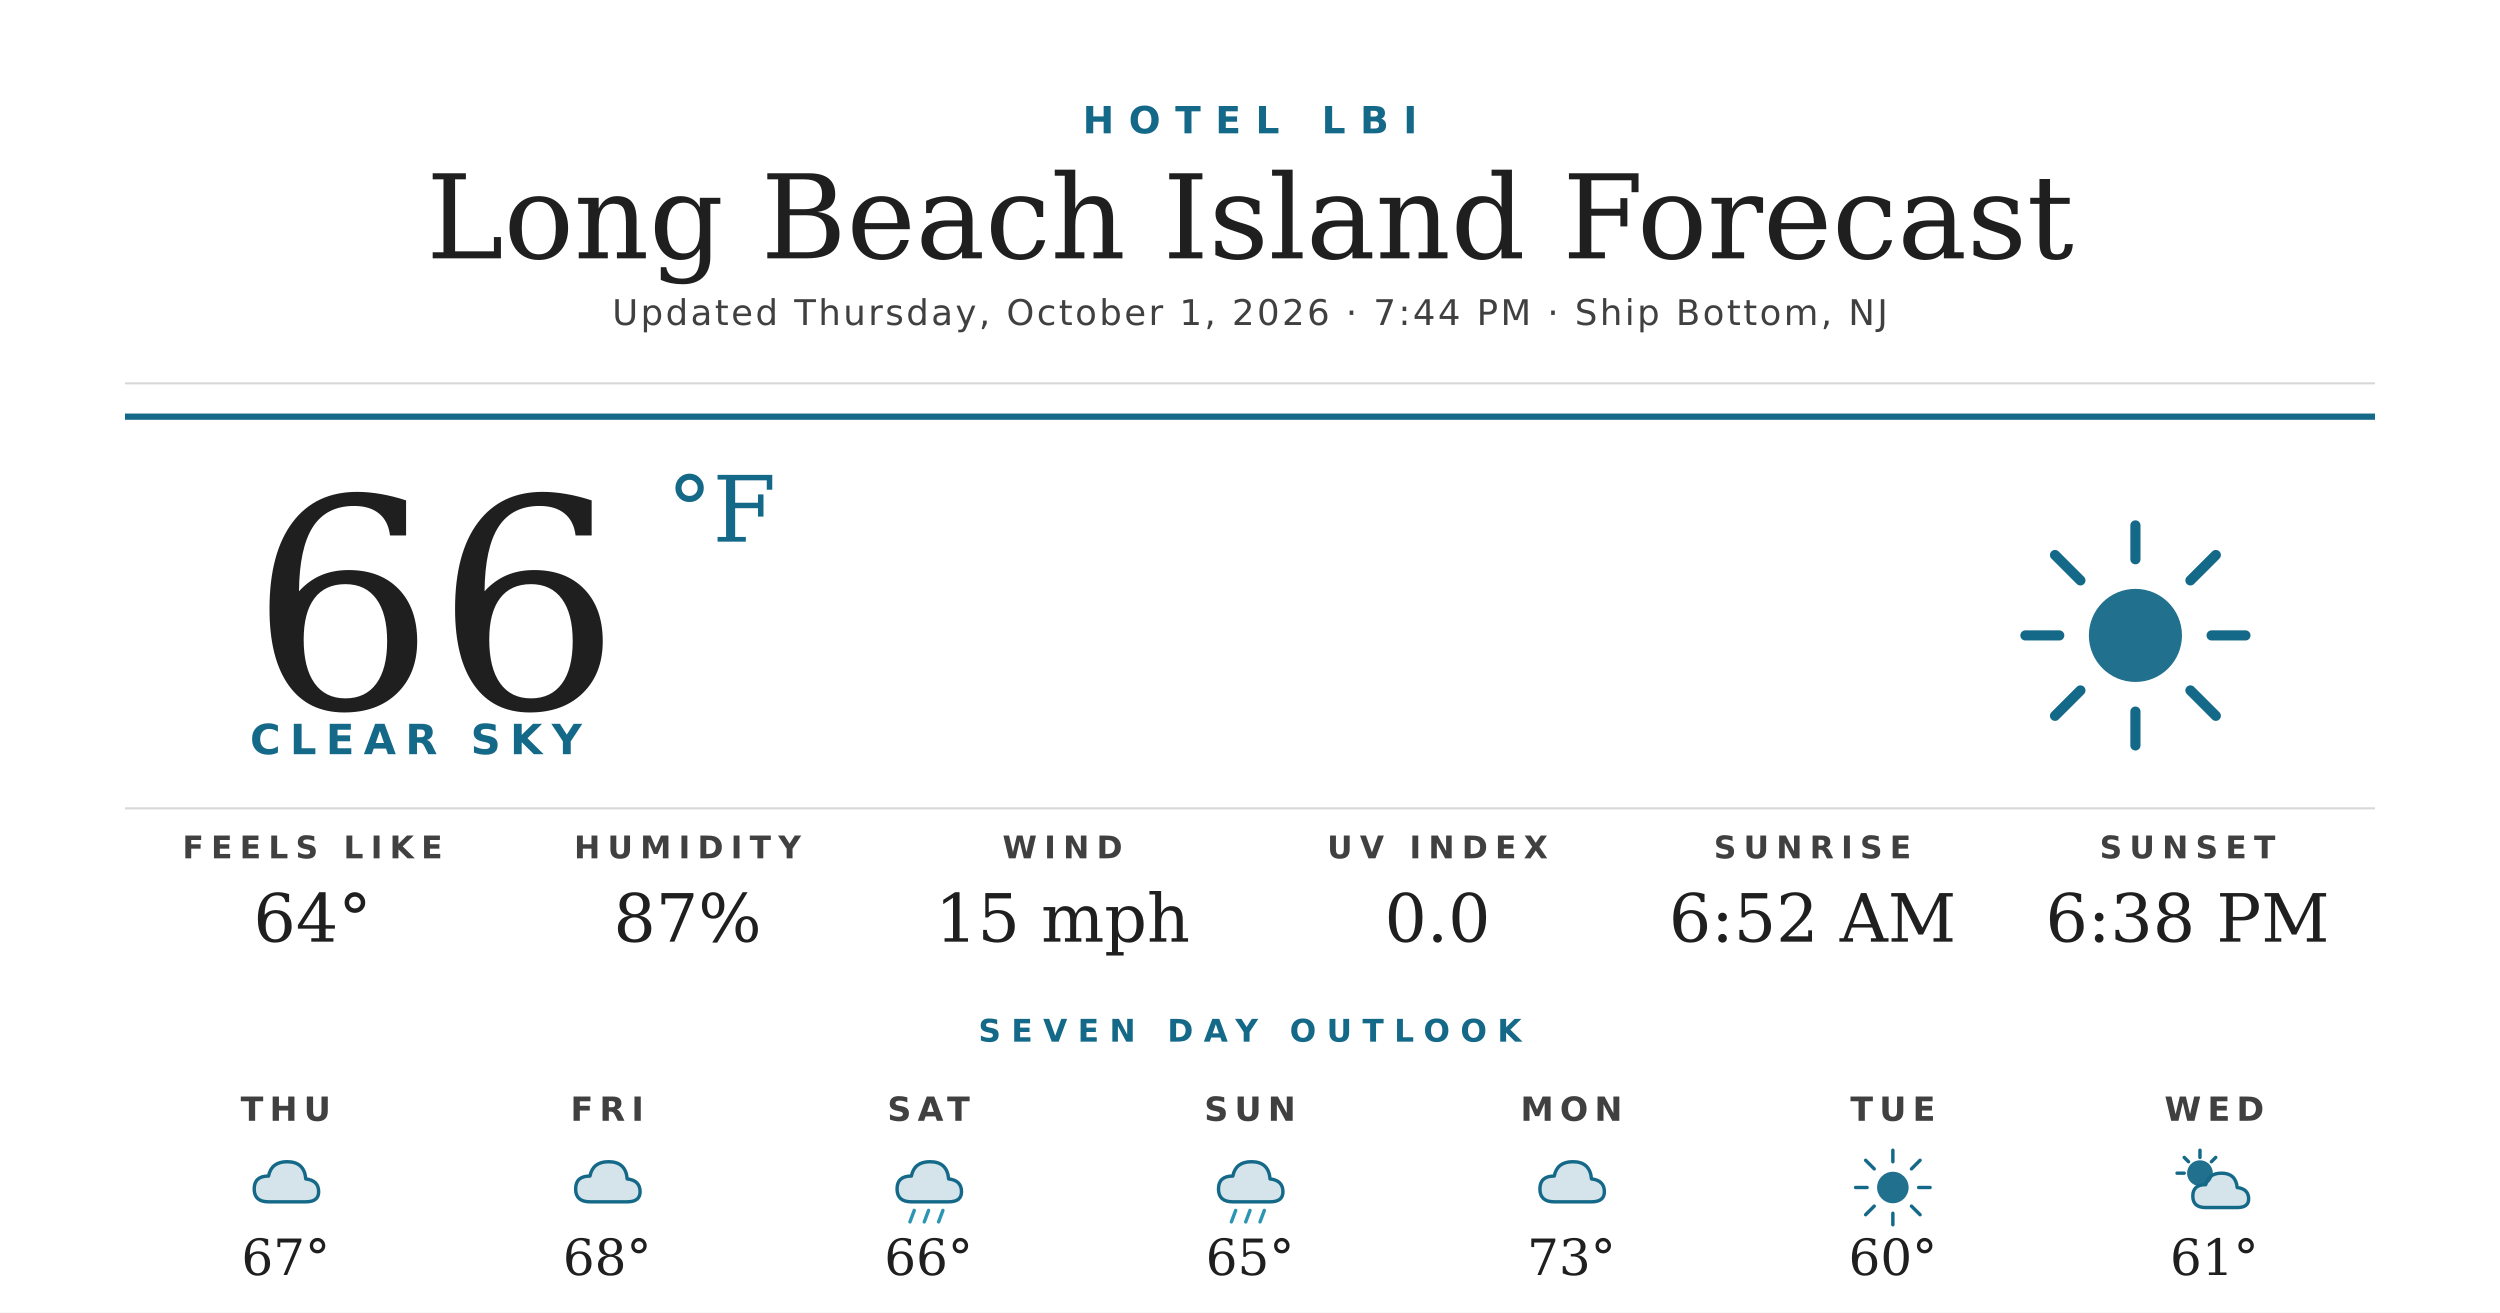
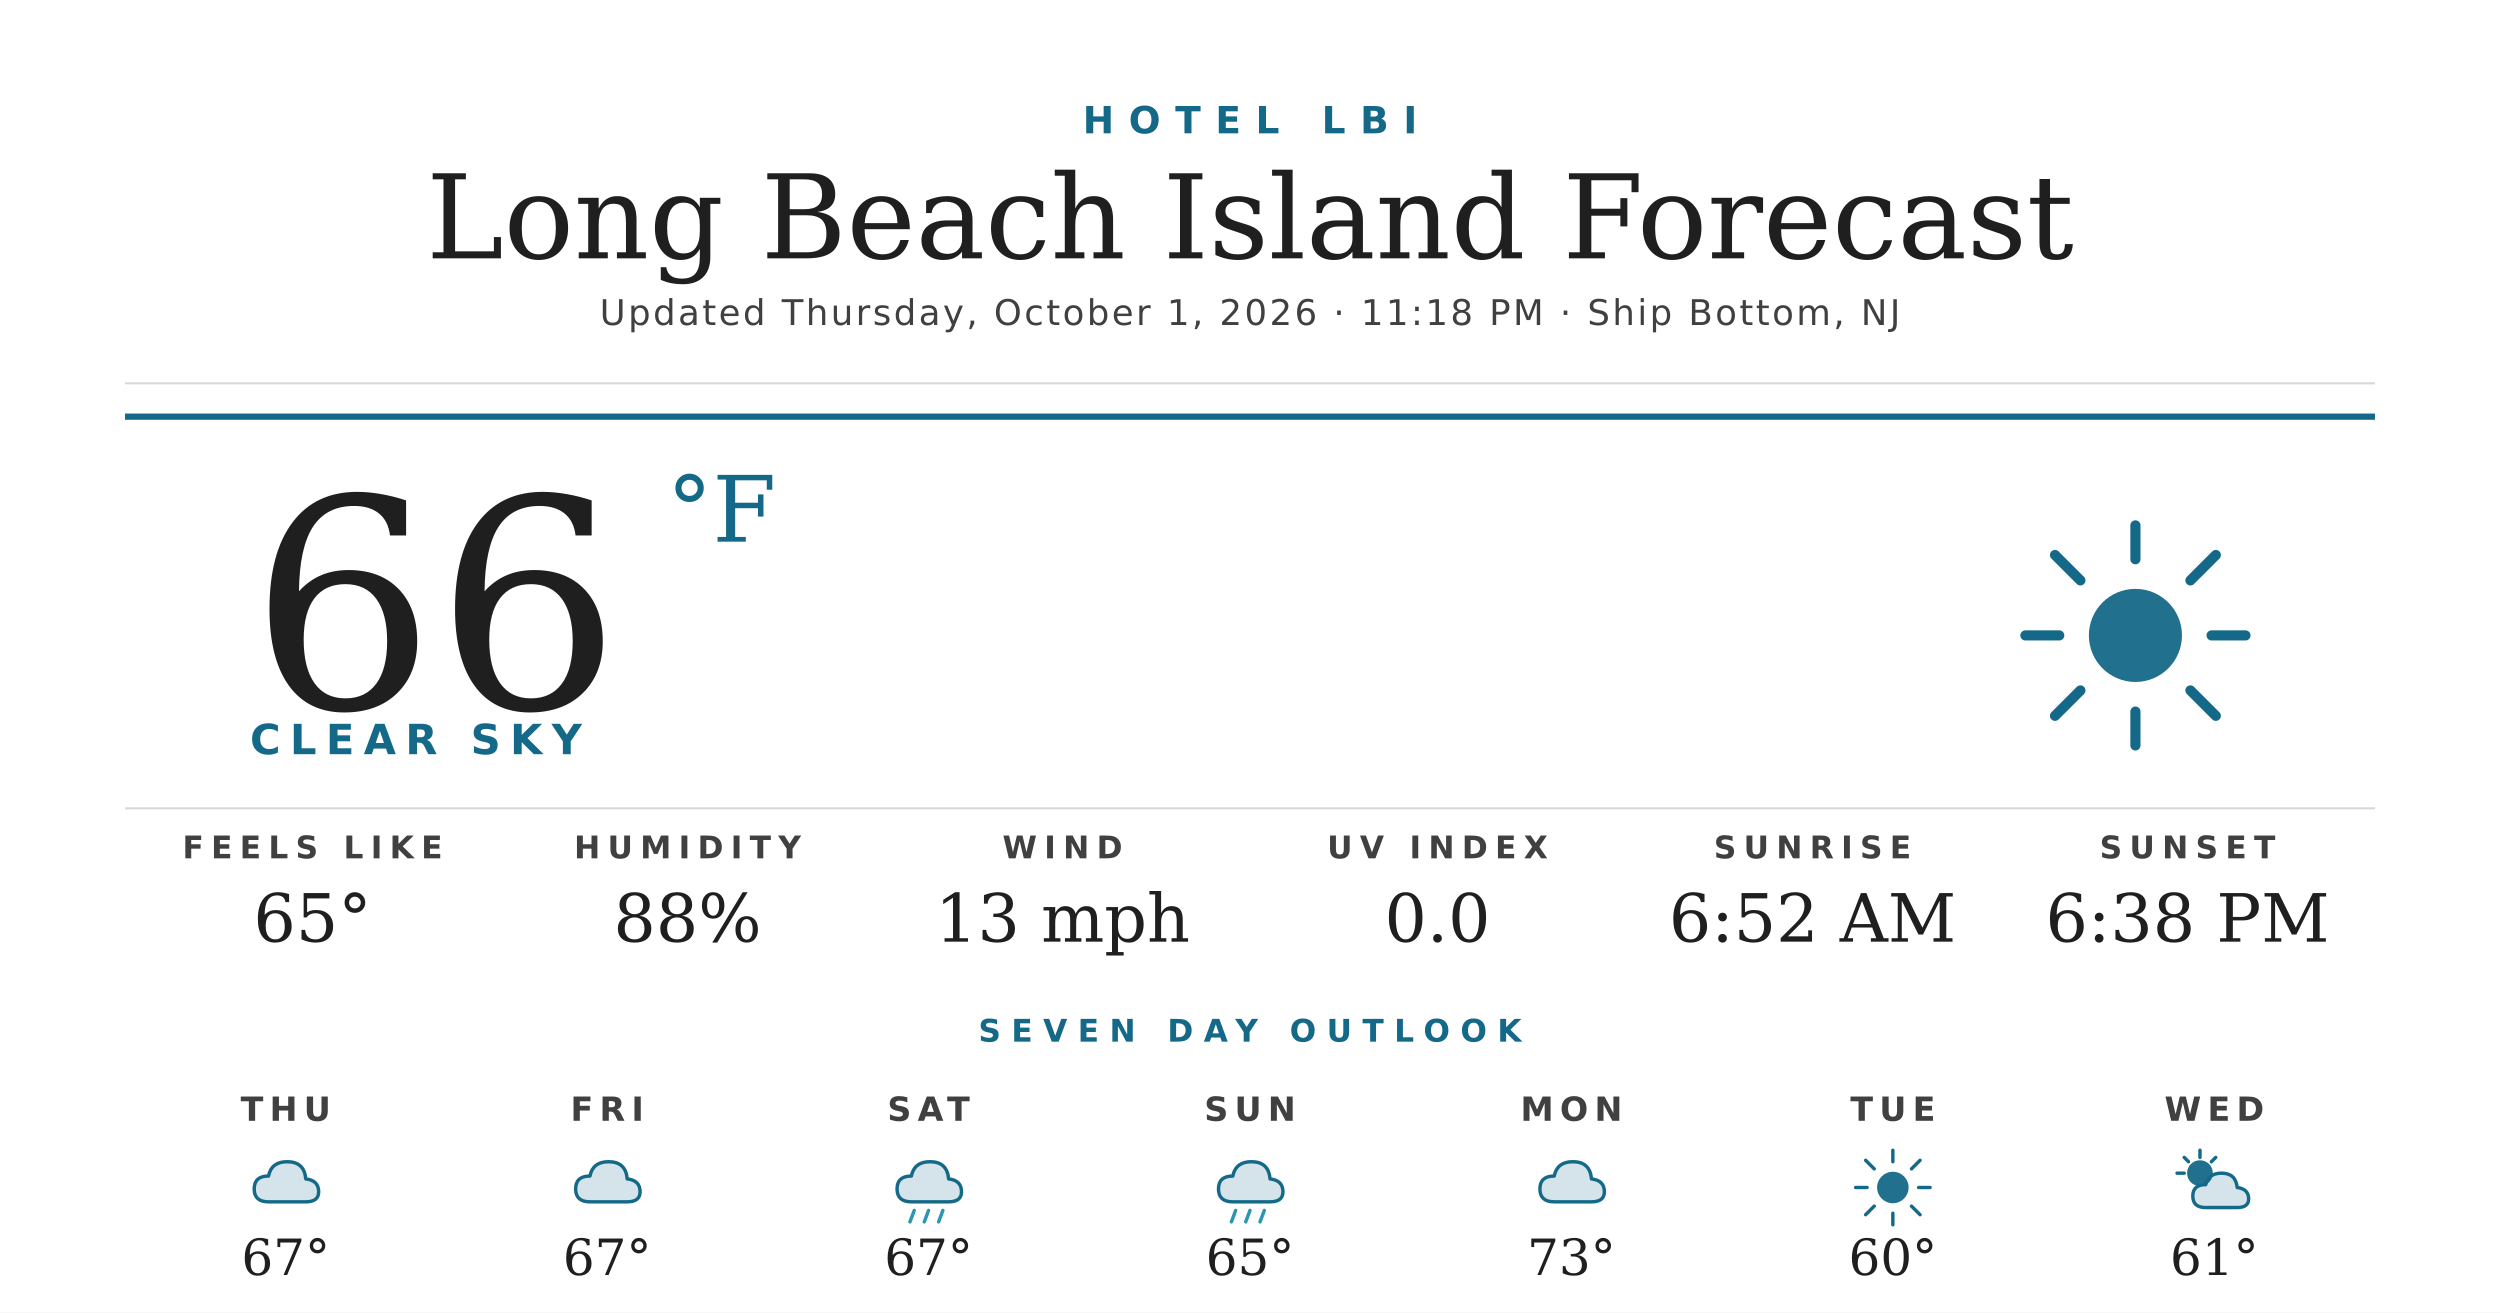
<svg xmlns="http://www.w3.org/2000/svg" width="1200" height="630" viewBox="0 0 1200 630">
  <rect width="1200" height="630" fill="#ffffff" />
  <text x="600" y="64" text-anchor="middle" font-family="'Montserrat Bold', 'Montserrat', 'DejaVu Sans', Helvetica, Arial, sans-serif" font-size="18" font-weight="700" fill="#156988" letter-spacing="7">HOTEL LBI</text>
  <text x="600" y="124" text-anchor="middle" font-family="'Prata', 'DejaVu Serif', Georgia, serif" font-size="56" fill="#1f1f1f">Long Beach Island Forecast</text>
-   <text x="600" y="156" text-anchor="middle" font-family="'Montserrat', 'DejaVu Sans', Helvetica, Arial, sans-serif" font-size="17" font-weight="500" fill="#404040" letter-spacing="1.2">Updated Thursday, October 1, 2026 · 7:44 PM · Ship Bottom, NJ</text>
+   <text x="600" y="156" text-anchor="middle" font-family="'Montserrat', 'DejaVu Sans', Helvetica, Arial, sans-serif" font-size="17" font-weight="500" fill="#404040" letter-spacing="1.2">Updated Thursday, October 1, 2026 · 11:18 PM · Ship Bottom, NJ</text>
  <line x1="60" y1="184" x2="1140" y2="184" stroke="#d8d8d8" stroke-width="1" />
  <line x1="60" y1="200" x2="1140" y2="200" stroke="#156988" stroke-width="3" />
  <text x="120" y="340" font-family="'Prata', 'DejaVu Serif', Georgia, serif" font-size="140" fill="#1f1f1f">66</text>
  <text x="320" y="260" font-family="'Prata', 'DejaVu Serif', Georgia, serif" font-size="44" fill="#156988">°F</text>
  <text x="120" y="362" font-family="'Montserrat Bold', 'Montserrat', 'DejaVu Sans', Helvetica, Arial, sans-serif" font-size="20" font-weight="700" fill="#156988" letter-spacing="4.5">CLEAR SKY</text>
  <g transform="translate(960,240) scale(2.03125)">
    <circle cx="32" cy="32" r="11" fill="#156988" opacity="0.95" />
    <g stroke="#156988" stroke-width="2.4" stroke-linecap="round">
      <line x1="32" y1="6" x2="32" y2="14" />
      <line x1="32" y1="50" x2="32" y2="58" />
      <line x1="6" y1="32" x2="14" y2="32" />
      <line x1="50" y1="32" x2="58" y2="32" />
      <line x1="13" y1="13" x2="19" y2="19" />
      <line x1="45" y1="45" x2="51" y2="51" />
      <line x1="13" y1="51" x2="19" y2="45" />
      <line x1="45" y1="19" x2="51" y2="13" />
    </g>
  </g>
  <line x1="60" y1="388" x2="1140" y2="388" stroke="#d8d8d8" stroke-width="1" />
  <text x="150" y="412" text-anchor="middle" font-family="'Montserrat Bold', 'Montserrat', 'DejaVu Sans', Helvetica, Arial, sans-serif" font-size="15" font-weight="700" fill="#404040" letter-spacing="3.5">FEELS LIKE</text>
-   <text x="150" y="452" text-anchor="middle" font-family="'Prata', 'DejaVu Serif', Georgia, serif" font-size="32" fill="#1f1f1f">64°</text>
+   <text x="150" y="452" text-anchor="middle" font-family="'Prata', 'DejaVu Serif', Georgia, serif" font-size="32" fill="#1f1f1f">65°</text>
  <text x="330" y="412" text-anchor="middle" font-family="'Montserrat Bold', 'Montserrat', 'DejaVu Sans', Helvetica, Arial, sans-serif" font-size="15" font-weight="700" fill="#404040" letter-spacing="3.5">HUMIDITY</text>
-   <text x="330" y="452" text-anchor="middle" font-family="'Prata', 'DejaVu Serif', Georgia, serif" font-size="32" fill="#1f1f1f">87%</text>
+   <text x="330" y="452" text-anchor="middle" font-family="'Prata', 'DejaVu Serif', Georgia, serif" font-size="32" fill="#1f1f1f">88%</text>
  <text x="510" y="412" text-anchor="middle" font-family="'Montserrat Bold', 'Montserrat', 'DejaVu Sans', Helvetica, Arial, sans-serif" font-size="15" font-weight="700" fill="#404040" letter-spacing="3.5">WIND</text>
-   <text x="510" y="452" text-anchor="middle" font-family="'Prata', 'DejaVu Serif', Georgia, serif" font-size="32" fill="#1f1f1f">15 mph</text>
+   <text x="510" y="452" text-anchor="middle" font-family="'Prata', 'DejaVu Serif', Georgia, serif" font-size="32" fill="#1f1f1f">13 mph</text>
  <text x="690" y="412" text-anchor="middle" font-family="'Montserrat Bold', 'Montserrat', 'DejaVu Sans', Helvetica, Arial, sans-serif" font-size="15" font-weight="700" fill="#404040" letter-spacing="3.5">UV INDEX</text>
  <text x="690" y="452" text-anchor="middle" font-family="'Prata', 'DejaVu Serif', Georgia, serif" font-size="32" fill="#1f1f1f">0.0</text>
  <text x="870" y="412" text-anchor="middle" font-family="'Montserrat Bold', 'Montserrat', 'DejaVu Sans', Helvetica, Arial, sans-serif" font-size="15" font-weight="700" fill="#404040" letter-spacing="3.5">SUNRISE</text>
  <text x="870" y="452" text-anchor="middle" font-family="'Prata', 'DejaVu Serif', Georgia, serif" font-size="32" fill="#1f1f1f">6:52 AM</text>
  <text x="1050" y="412" text-anchor="middle" font-family="'Montserrat Bold', 'Montserrat', 'DejaVu Sans', Helvetica, Arial, sans-serif" font-size="15" font-weight="700" fill="#404040" letter-spacing="3.5">SUNSET</text>
  <text x="1050" y="452" text-anchor="middle" font-family="'Prata', 'DejaVu Serif', Georgia, serif" font-size="32" fill="#1f1f1f">6:38 PM</text>
  <text x="600" y="500" text-anchor="middle" font-family="'Montserrat Bold', 'Montserrat', 'DejaVu Sans', Helvetica, Arial, sans-serif" font-size="15" font-weight="700" fill="#156988" letter-spacing="5">SEVEN DAY OUTLOOK</text>
  <text x="137.143" y="538" text-anchor="middle" font-family="'Montserrat Bold', 'Montserrat', 'DejaVu Sans', Helvetica, Arial, sans-serif" font-size="16" font-weight="700" fill="#404040" letter-spacing="3">THU</text>
  <g transform="translate(115.1429,548) scale(0.6875)">
    <path d="M20 42 Q10 42 10 33 Q10 24 20 24 Q22 14 33 14 Q45 14 46 26 Q55 27 55 35 Q55 42 46 42 Z" fill="#156988" opacity="0.18" />
    <path d="M20 42 Q10 42 10 33 Q10 24 20 24 Q22 14 33 14 Q45 14 46 26 Q55 27 55 35 Q55 42 46 42 Z" fill="none" stroke="#156988" stroke-width="2.4" stroke-linejoin="round" />
  </g>
  <text x="137.143" y="612" text-anchor="middle" font-family="'Prata', 'DejaVu Serif', Georgia, serif" font-size="24" fill="#1f1f1f">67°</text>
  <text x="291.429" y="538" text-anchor="middle" font-family="'Montserrat Bold', 'Montserrat', 'DejaVu Sans', Helvetica, Arial, sans-serif" font-size="16" font-weight="700" fill="#404040" letter-spacing="3">FRI</text>
  <g transform="translate(269.4286,548) scale(0.6875)">
    <path d="M20 42 Q10 42 10 33 Q10 24 20 24 Q22 14 33 14 Q45 14 46 26 Q55 27 55 35 Q55 42 46 42 Z" fill="#156988" opacity="0.18" />
    <path d="M20 42 Q10 42 10 33 Q10 24 20 24 Q22 14 33 14 Q45 14 46 26 Q55 27 55 35 Q55 42 46 42 Z" fill="none" stroke="#156988" stroke-width="2.4" stroke-linejoin="round" />
  </g>
-   <text x="291.429" y="612" text-anchor="middle" font-family="'Prata', 'DejaVu Serif', Georgia, serif" font-size="24" fill="#1f1f1f">68°</text>
+   <text x="291.429" y="612" text-anchor="middle" font-family="'Prata', 'DejaVu Serif', Georgia, serif" font-size="24" fill="#1f1f1f">67°</text>
  <text x="445.714" y="538" text-anchor="middle" font-family="'Montserrat Bold', 'Montserrat', 'DejaVu Sans', Helvetica, Arial, sans-serif" font-size="16" font-weight="700" fill="#404040" letter-spacing="3">SAT</text>
  <g transform="translate(423.7143,548) scale(0.6875)">
    <path d="M20 42 Q10 42 10 33 Q10 24 20 24 Q22 14 33 14 Q45 14 46 26 Q55 27 55 35 Q55 42 46 42 Z" fill="#156988" opacity="0.18" />
    <path d="M20 42 Q10 42 10 33 Q10 24 20 24 Q22 14 33 14 Q45 14 46 26 Q55 27 55 35 Q55 42 46 42 Z" fill="none" stroke="#156988" stroke-width="2.4" stroke-linejoin="round" />
    <g stroke="#2C95B3" stroke-width="2.4" stroke-linecap="round">
      <line x1="22" y1="48" x2="19" y2="56" />
      <line x1="32" y1="48" x2="29" y2="56" />
      <line x1="42" y1="48" x2="39" y2="56" />
    </g>
  </g>
-   <text x="445.714" y="612" text-anchor="middle" font-family="'Prata', 'DejaVu Serif', Georgia, serif" font-size="24" fill="#1f1f1f">66°</text>
+   <text x="445.714" y="612" text-anchor="middle" font-family="'Prata', 'DejaVu Serif', Georgia, serif" font-size="24" fill="#1f1f1f">67°</text>
  <text x="600" y="538" text-anchor="middle" font-family="'Montserrat Bold', 'Montserrat', 'DejaVu Sans', Helvetica, Arial, sans-serif" font-size="16" font-weight="700" fill="#404040" letter-spacing="3">SUN</text>
  <g transform="translate(578,548) scale(0.6875)">
    <path d="M20 42 Q10 42 10 33 Q10 24 20 24 Q22 14 33 14 Q45 14 46 26 Q55 27 55 35 Q55 42 46 42 Z" fill="#156988" opacity="0.18" />
    <path d="M20 42 Q10 42 10 33 Q10 24 20 24 Q22 14 33 14 Q45 14 46 26 Q55 27 55 35 Q55 42 46 42 Z" fill="none" stroke="#156988" stroke-width="2.4" stroke-linejoin="round" />
    <g stroke="#2C95B3" stroke-width="2.4" stroke-linecap="round">
      <line x1="22" y1="48" x2="19" y2="56" />
      <line x1="32" y1="48" x2="29" y2="56" />
      <line x1="42" y1="48" x2="39" y2="56" />
    </g>
  </g>
  <text x="600" y="612" text-anchor="middle" font-family="'Prata', 'DejaVu Serif', Georgia, serif" font-size="24" fill="#1f1f1f">65°</text>
  <text x="754.286" y="538" text-anchor="middle" font-family="'Montserrat Bold', 'Montserrat', 'DejaVu Sans', Helvetica, Arial, sans-serif" font-size="16" font-weight="700" fill="#404040" letter-spacing="3">MON</text>
  <g transform="translate(732.2857,548) scale(0.6875)">
    <path d="M20 42 Q10 42 10 33 Q10 24 20 24 Q22 14 33 14 Q45 14 46 26 Q55 27 55 35 Q55 42 46 42 Z" fill="#156988" opacity="0.18" />
    <path d="M20 42 Q10 42 10 33 Q10 24 20 24 Q22 14 33 14 Q45 14 46 26 Q55 27 55 35 Q55 42 46 42 Z" fill="none" stroke="#156988" stroke-width="2.4" stroke-linejoin="round" />
  </g>
  <text x="754.286" y="612" text-anchor="middle" font-family="'Prata', 'DejaVu Serif', Georgia, serif" font-size="24" fill="#1f1f1f">73°</text>
  <text x="908.571" y="538" text-anchor="middle" font-family="'Montserrat Bold', 'Montserrat', 'DejaVu Sans', Helvetica, Arial, sans-serif" font-size="16" font-weight="700" fill="#404040" letter-spacing="3">TUE</text>
  <g transform="translate(886.5714,548) scale(0.6875)">
    <circle cx="32" cy="32" r="11" fill="#156988" opacity="0.95" />
    <g stroke="#156988" stroke-width="2.4" stroke-linecap="round">
      <line x1="32" y1="6" x2="32" y2="14" />
      <line x1="32" y1="50" x2="32" y2="58" />
      <line x1="6" y1="32" x2="14" y2="32" />
      <line x1="50" y1="32" x2="58" y2="32" />
      <line x1="13" y1="13" x2="19" y2="19" />
      <line x1="45" y1="45" x2="51" y2="51" />
      <line x1="13" y1="51" x2="19" y2="45" />
      <line x1="45" y1="19" x2="51" y2="13" />
    </g>
  </g>
  <text x="908.571" y="612" text-anchor="middle" font-family="'Prata', 'DejaVu Serif', Georgia, serif" font-size="24" fill="#1f1f1f">60°</text>
  <text x="1062.857" y="538" text-anchor="middle" font-family="'Montserrat Bold', 'Montserrat', 'DejaVu Sans', Helvetica, Arial, sans-serif" font-size="16" font-weight="700" fill="#404040" letter-spacing="3">WED</text>
  <g transform="translate(1040.857,548) scale(0.6875)">
    <circle cx="22" cy="22" r="9" fill="#156988" opacity="0.95" />
    <g stroke="#156988" stroke-width="2.4" stroke-linecap="round">
      <line x1="22" y1="6" x2="22" y2="11" />
      <line x1="6" y1="22" x2="11" y2="22" />
      <line x1="11" y1="11" x2="14" y2="14" />
      <line x1="33" y1="11" x2="30" y2="14" />
    </g>
    <path d="M26 46 Q17 46 17 38 Q17 30 26 30 Q28 22 37 22 Q47 22 48 32 Q56 33 56 40 Q56 46 48 46 Z" fill="#156988" opacity="0.18" />
    <path d="M26 46 Q17 46 17 38 Q17 30 26 30 Q28 22 37 22 Q47 22 48 32 Q56 33 56 40 Q56 46 48 46 Z" fill="none" stroke="#156988" stroke-width="2.4" stroke-linejoin="round" />
  </g>
  <text x="1062.857" y="612" text-anchor="middle" font-family="'Prata', 'DejaVu Serif', Georgia, serif" font-size="24" fill="#1f1f1f">61°</text>
</svg>
